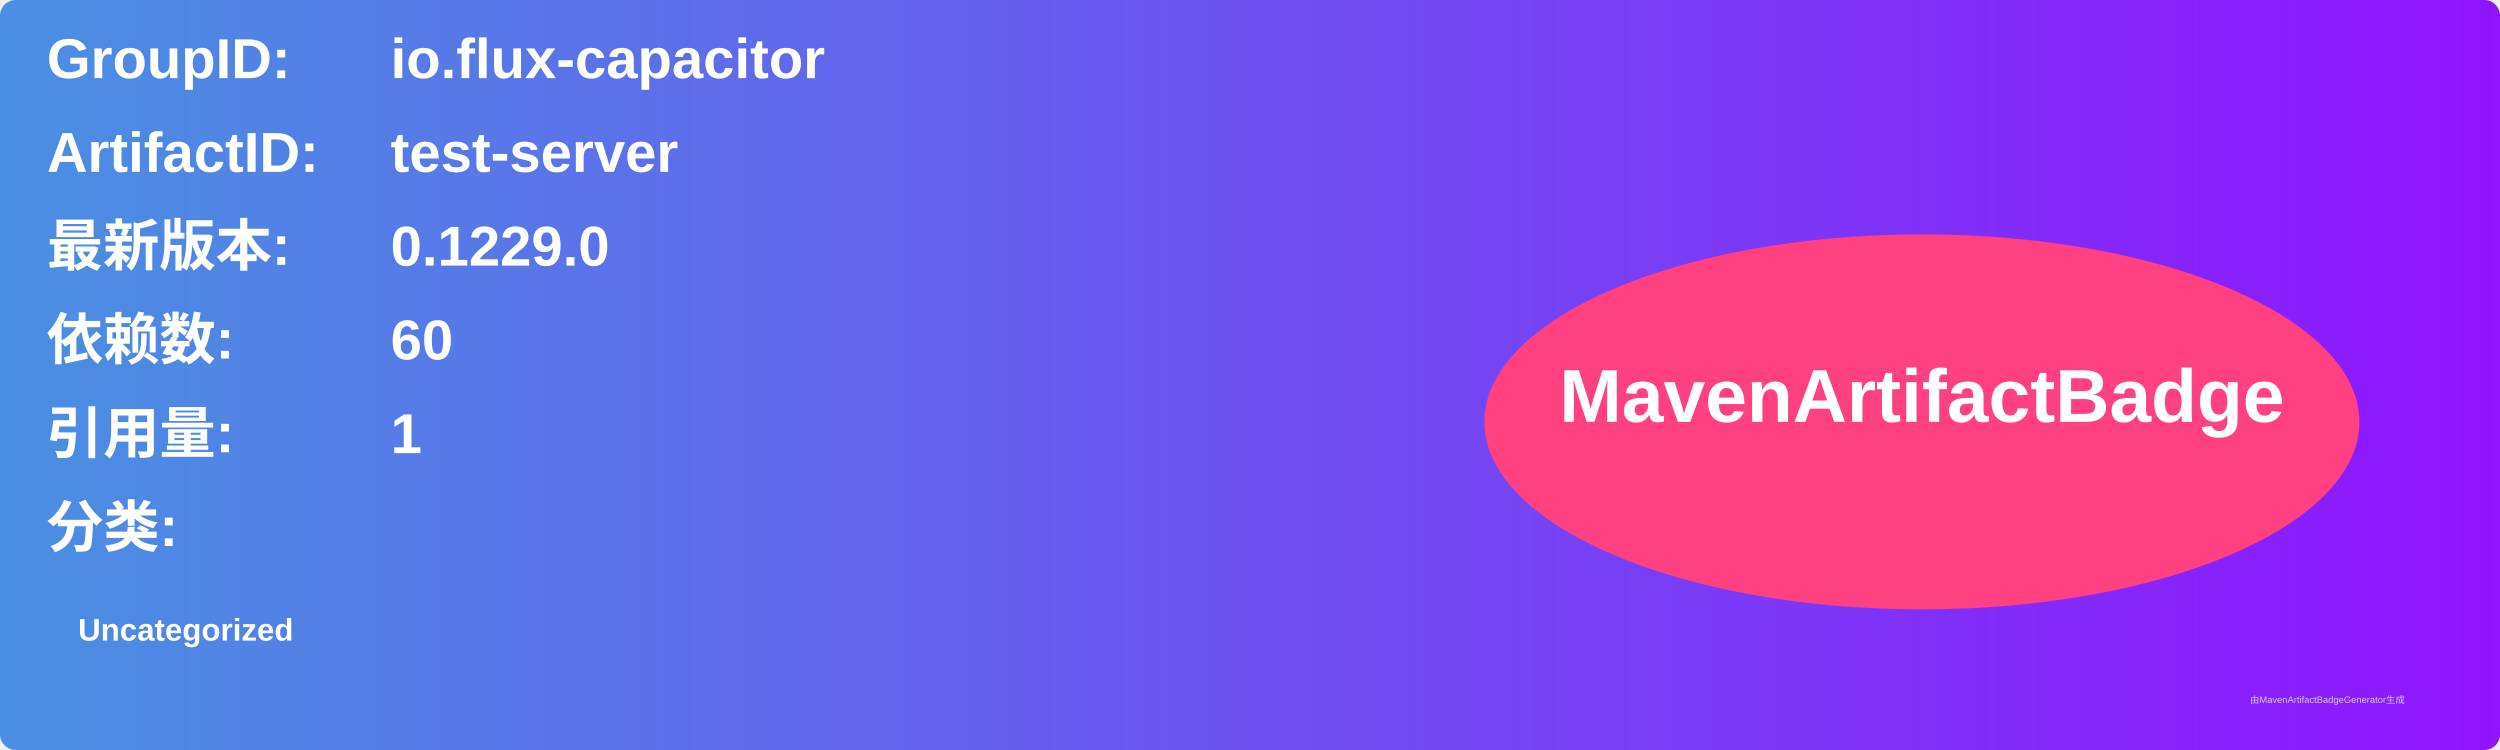
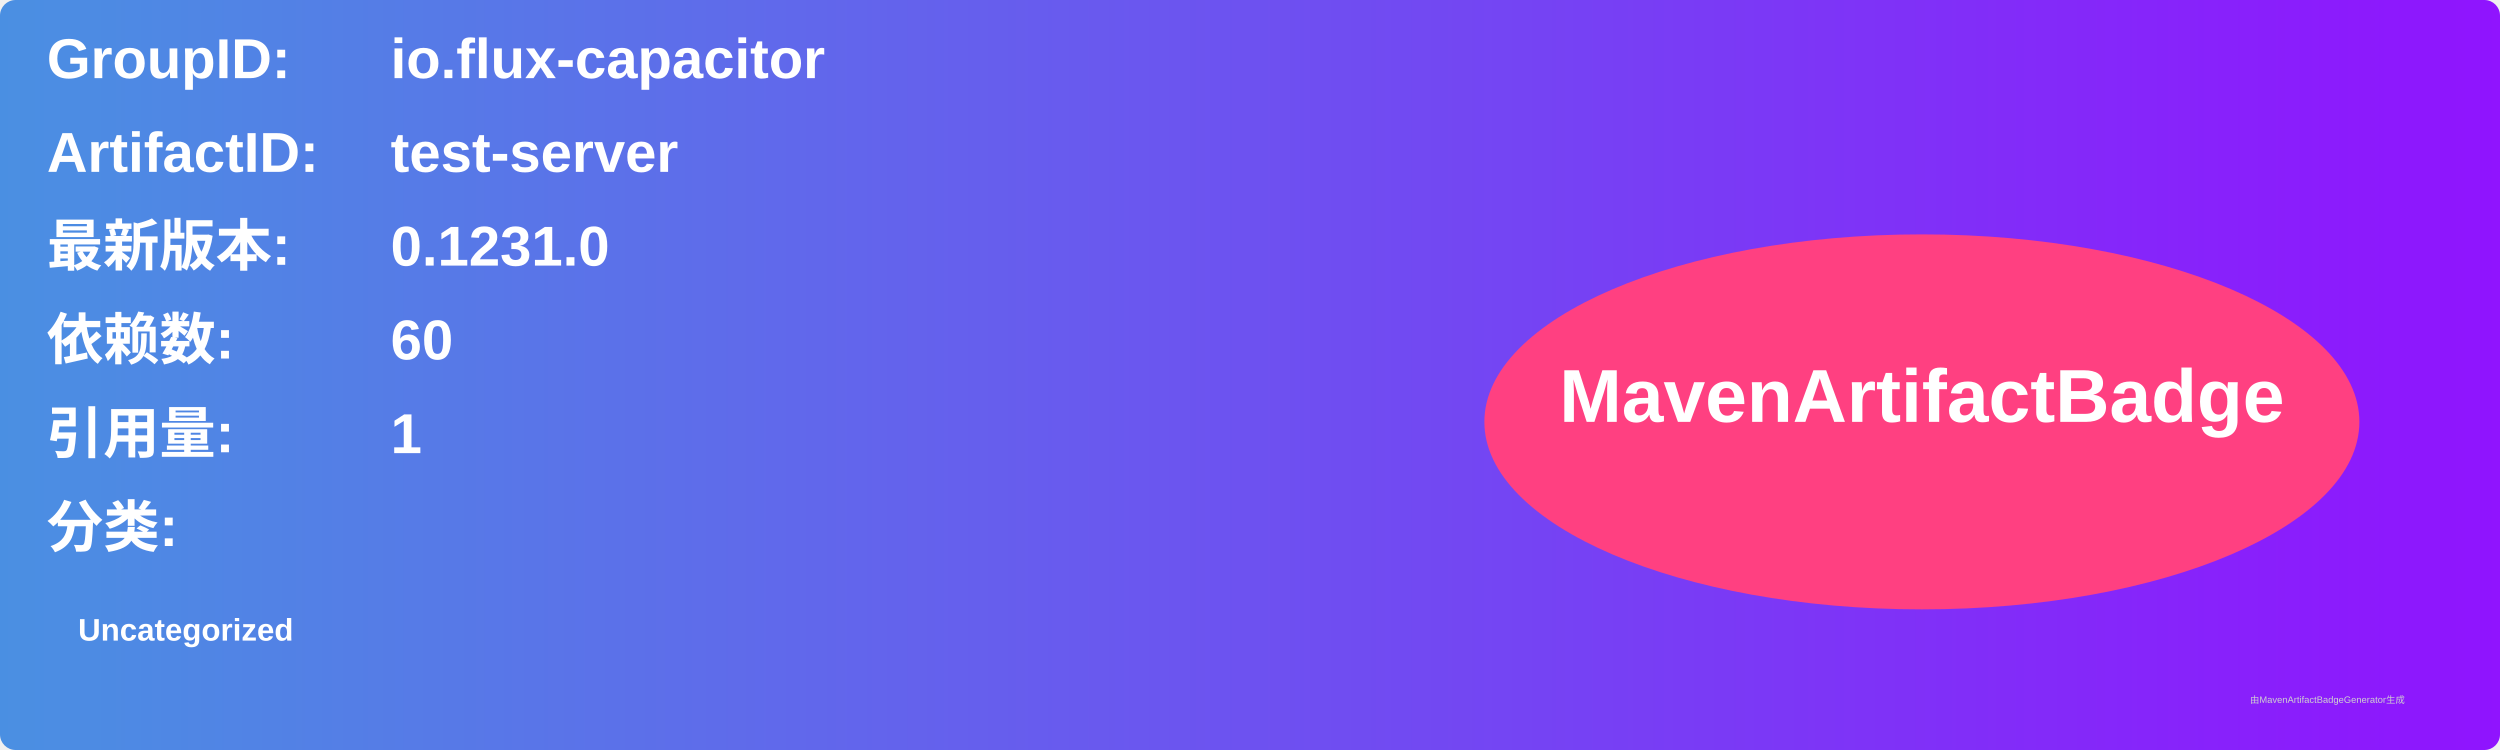
<svg xmlns="http://www.w3.org/2000/svg" width="800" height="240" viewBox="0 0 800 240">
  <linearGradient id="grad" x1="0%" y1="0%" x2="100%" y2="0%">
    <stop offset="0%" stop-color="#4a90e2" />
    <stop offset="100%" stop-color="#9013fe" />
  </linearGradient>
  <rect width="100%" height="100%" rx="5" ry="5" fill="url(#grad)" />
  <g transform="translate(15, 15)">
    <text x="0" y="10" font-family="Arial" font-size="18" fill="white" font-weight="bold" width="260">GroupID:</text>
    <text x="110" y="10" font-family="Arial" font-size="18" fill="white" font-weight="bold" width="460">io.flux-capacitor</text>
    <text x="0" y="40" font-family="Arial" font-size="18" fill="white" font-weight="bold" width="260">ArtifactID:</text>
    <text x="110" y="40" font-family="Arial" font-size="18" fill="white" font-weight="bold" width="460">test-server</text>
    <text x="0" y="70" font-family="Arial" font-size="18" fill="white" font-weight="bold">最新版本:</text>
    <text x="110" y="70" font-family="Arial" font-size="18" fill="white" font-weight="bold">
-       <tspan font-weight="bold">0.1229.0</tspan>
+       <tspan font-weight="bold">0.1231.0</tspan>
    </text>
    <text x="0" y="100" font-family="Arial" font-size="18" fill="white" font-weight="bold">依赖数: </text>
    <text x="110" y="100" font-family="Arial" font-size="18" fill="white">
      <tspan font-weight="bold">60</tspan>
    </text>
    <text x="0" y="130" font-family="Arial" font-size="18" fill="white" font-weight="bold">引用量: </text>
    <text x="110" y="130" font-family="Arial" font-size="18" fill="white">
      <tspan font-weight="bold">1</tspan>
    </text>
    <text x="0" y="160" font-family="Arial" font-size="18" fill="white" font-weight="bold">分类:</text>
    <text x="10" y="190" font-family="Arial" font-size="10" fill="white">
      <tspan font-weight="bold">Uncategorized</tspan>
    </text>
    <ellipse cx="600" cy="120" rx="140" ry="60" fill="#ff4081" />
    <text x="600" y="120" text-anchor="middle" font-family="Arial" font-size="24" fill="white" font-weight="bold">MavenArtifactBadge</text>
  </g>
  <text x="720" y="225" font-family="Arial" font-size="3" fill="#d0d0d0">由MavenArtifactBadgeGenerator生成</text>
</svg>
